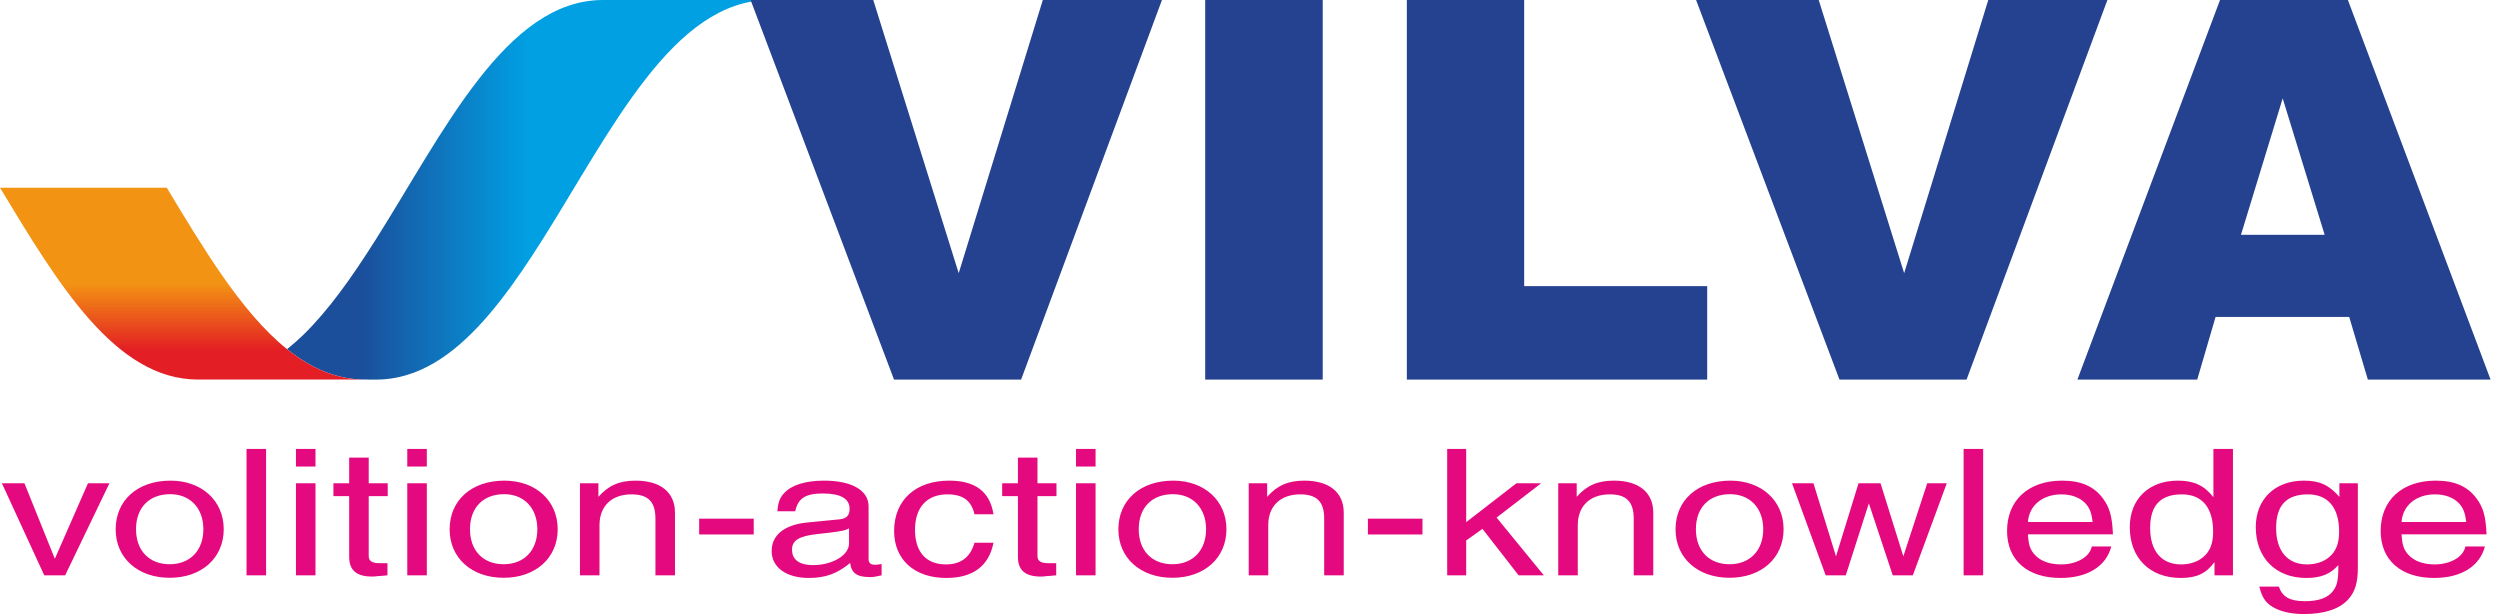
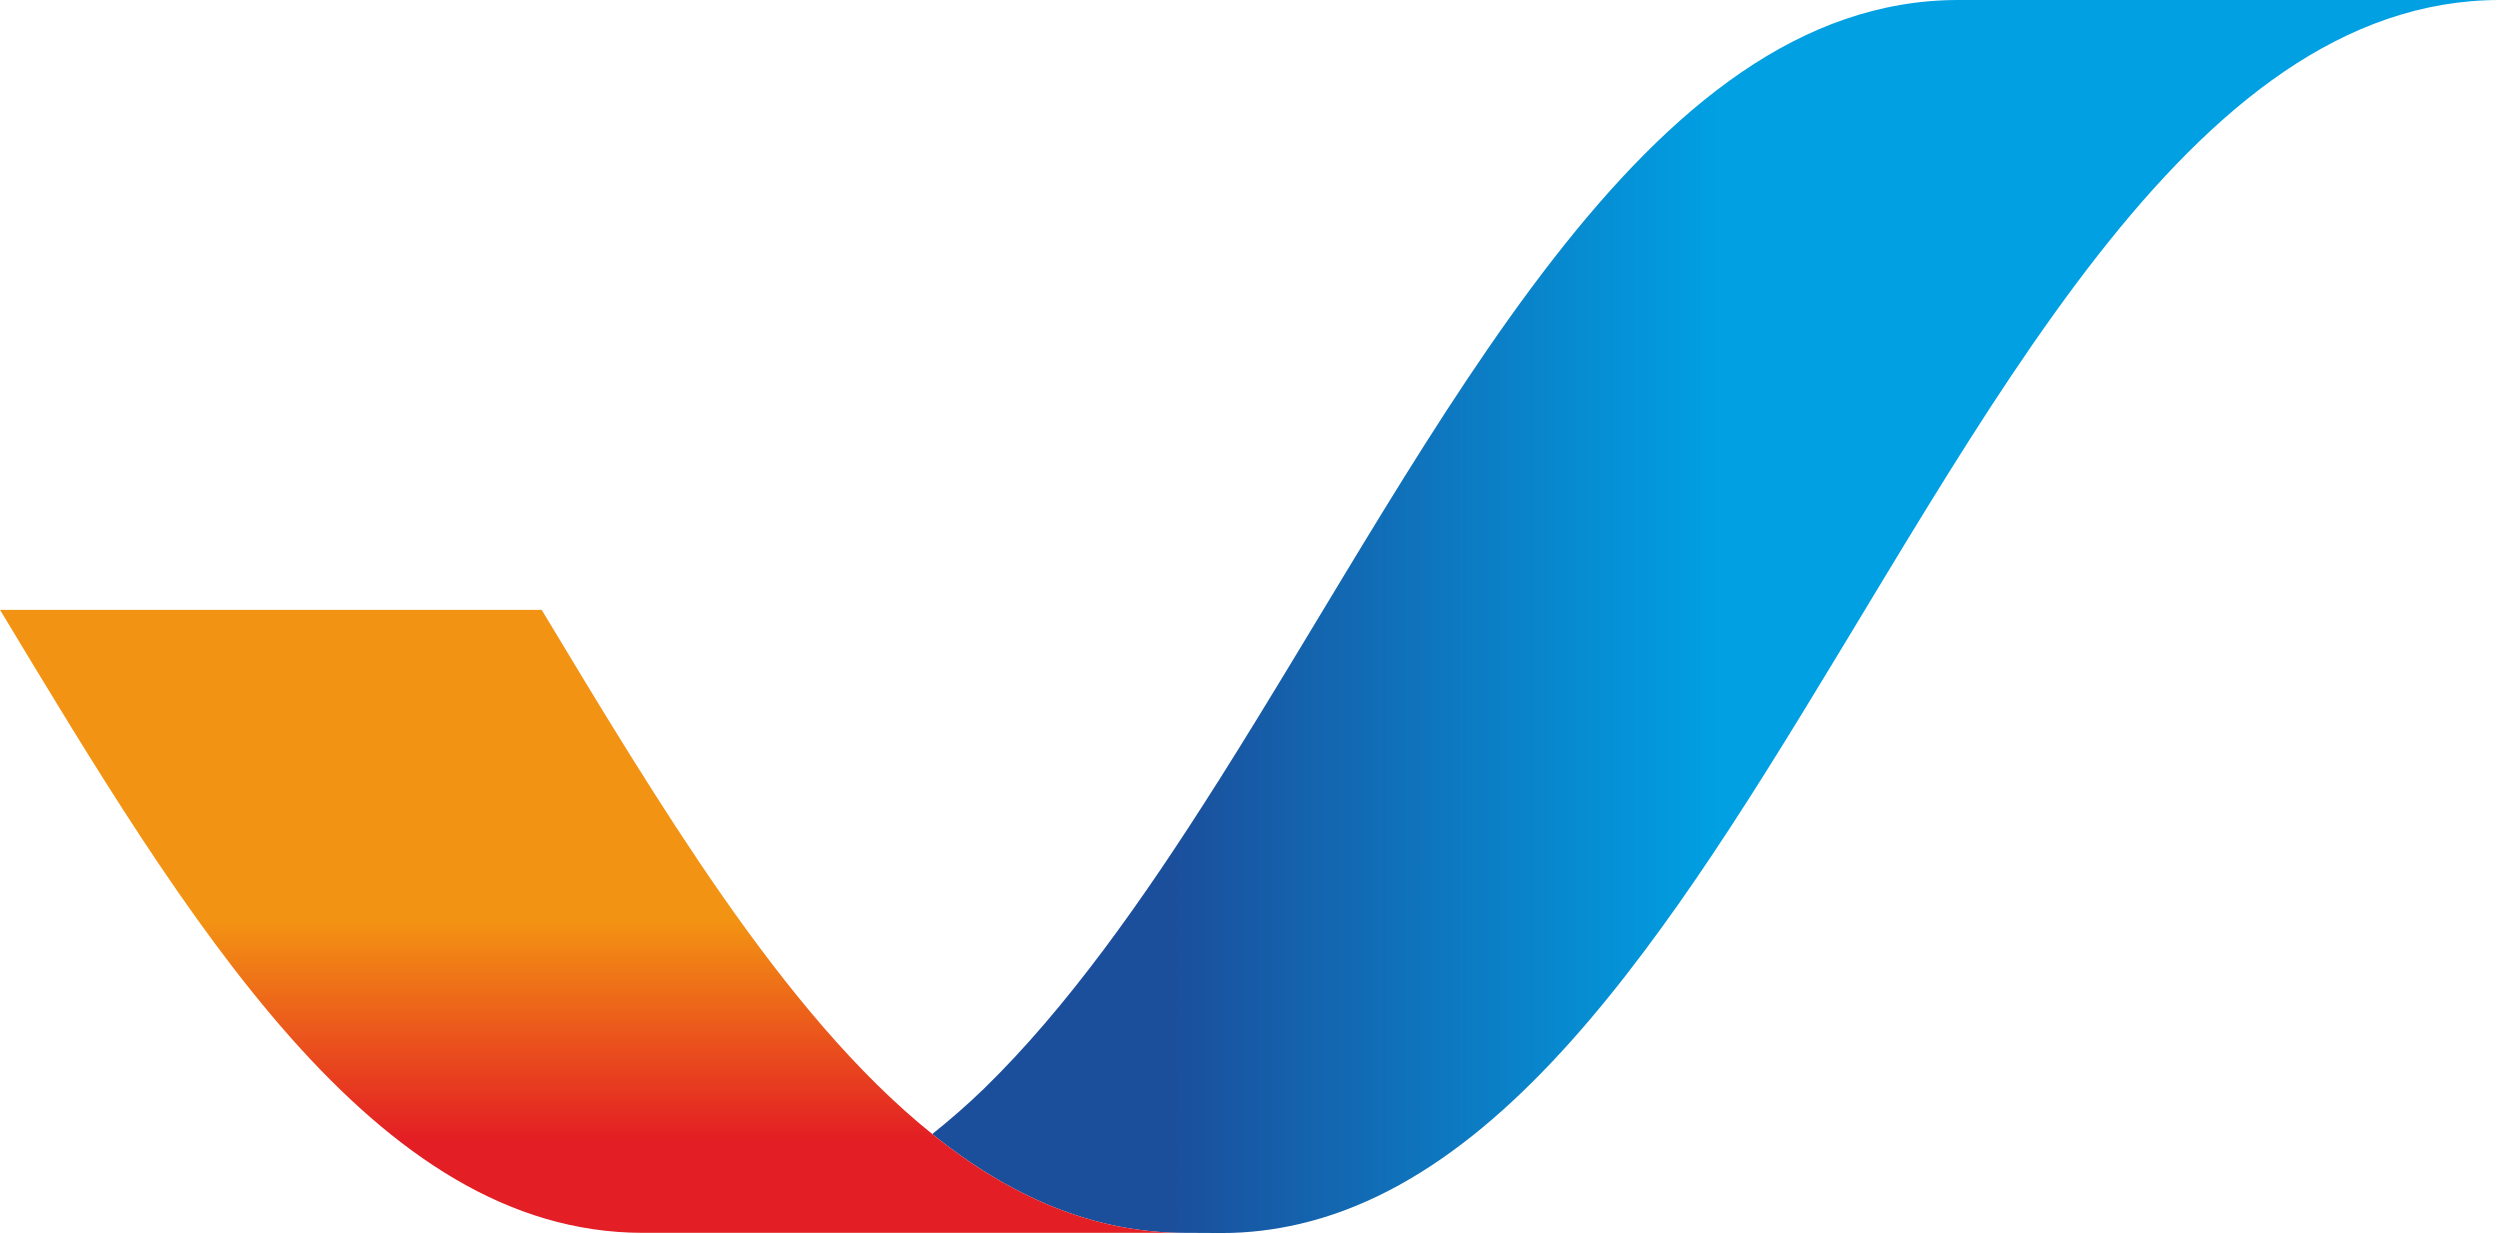
- <svg xmlns="http://www.w3.org/2000/svg" xml:space="preserve" version="1.1" style="shape-rendering:geometricPrecision; text-rendering:geometricPrecision; image-rendering:optimizeQuality; fill-rule:evenodd; clip-rule:evenodd" viewBox="1575.26 49500 81254.77 19950.38">
+ <svg xmlns="http://www.w3.org/2000/svg" xml:space="preserve" version="1.1" style="shape-rendering:geometricPrecision; text-rendering:geometricPrecision; image-rendering:optimizeQuality; fill-rule:evenodd; clip-rule:evenodd" viewBox="32367 6270 25265 12461">
  <defs>
-     <font id="FontID0" horiz-adv-x="546" font-variant="normal" style="fill-rule:nonzero" font-weight="400">
-       <font-face font-family="Arial Narrow">
-         <font-face-src>
-           <font-face-name name="Arial Narrow" />
-         </font-face-src>
-       </font-face>
-       <missing-glyph>
-         <path d="M0 0z" />
-       </missing-glyph>
-       <glyph unicode="w" horiz-adv-x="591" d="M132.167 0l-131.167 519 74.166 0 68.167 -299.5 25.166 -111.499 22.168 106.999 66.665 304 76.334 0 63.333 -300.832 21.5 -99.168 24.5 100.168 72.668 299.832 70.334 0 -132.334 -519 -75.5 0 -68.499 310.667 -16.167 88.333 -85.333 -399 -76 0z" />
-       <glyph unicode="c" horiz-adv-x="410" d="M331 188.999l72 -10.999c-8.167,-61.667 -28.666,-108.833 -61.333,-141.333 -32.834,-32.501 -72.168,-48.668 -118.001,-48.668 -55.833,0 -101.666,22.834 -137.665,68.667 -36.001,45.667 -54,113.333 -54,202.834 0,90.165 18.166,157.833 54.5,202.832 36.499,45.167 83.167,67.667 140.165,67.667 44.167,0 81.166,-13.667 111.333,-41.001 30.168,-27.332 49.5,-68.332 58.001,-123l-70 -12.999c-6.833,35.167 -18.667,61.499 -35.667,78.832 -16.999,17.501 -37.333,26.168 -61.167,26.168 -35.499,0 -64.833,-15.667 -88.167,-47.168 -23.332,-31.5 -34.999,-81.501 -34.999,-149.832 0,-70.834 11.167,-122.002 33.333,-153.5 22.168,-31.667 50.5,-47.5 85.167,-47.5 27.334,0 50.5,10.499 69.834,31.333 19.166,21 31.5,53.5 36.667,97.666z" />
-       <glyph unicode="t" horiz-adv-x="228" d="M213.999 79l10.001 -78c-20,-5.333 -37.999,-8.001 -54,-8.001 -25.166,0 -45.334,5 -60.833,15.001 -15.333,9.833 -25.834,23.5 -31.5,40.833 -5.833,17.166 -8.667,51.666 -8.667,103.166l0 299 -53 0 0 67.999 53 0 0 128 72 53 0 -181 73 0 0 -67.999 -73 0 0 -304c0,-28.166 2.168,-46.166 6.334,-54.333 6.167,-11.835 17.833,-17.667 34.833,-17.667 8.167,0 18.834,1.334 31.833,4z" />
-       <glyph unicode="-" horiz-adv-x="272" d="M26 214.999l0 88.001 221 0 0 -88.001 -221 0z" />
-       <glyph unicode="n" horiz-adv-x="456" d="M53 0l0 519 64.999 0 0 -74.332c15.667,28.666 34.667,50 57.167,64.165 22.668,14.167 48.5,21.168 77.668,21.168 22.832,0 43.832,-4.5 63.165,-13.501 19.334,-8.833 34.835,-20.5 46.668,-34.999 11.833,-14.501 20.666,-33.334 26.5,-56.501 5.833,-23 8.833,-58.501 8.833,-106.333l0 -318.667 -72 0 0 315.333c0,38.167 -3.166,65.999 -9.667,83.501 -6.5,17.5 -16.667,31.166 -30.5,40.833 -13.833,9.499 -29.666,14.333 -48,14.333 -34.333,0 -61.667,-12.833 -82.167,-38.501 -20.5,-25.832 -30.666,-69.832 -30.666,-132.333l0 -283.167 -72 0z" />
-       <glyph unicode="k" horiz-adv-x="410" d="M55 0l0 715.999 72 0 0 -406.667 170.5 209.667 93.834 0 -162.667 -192.666 178.834 -326.334 -88.333 0 -142.001 265.333 -50.166 -59.501 0 -205.833 -72 0z" />
-       <glyph unicode="e" horiz-adv-x="456" d="M344 165.999l74 -10.999c-12.333,-55.166 -34.833,-96.834 -67.165,-124.834 -32.501,-28.166 -72.668,-42.167 -120.501,-42.167 -60.333,0 -108.999,22.834 -146.332,68.667 -37.335,45.667 -56,111.667 -56,198 0,89.501 18.834,157.667 56.501,204.834 37.665,47 85.167,70.5 143,70.5 55,0 101,-23 137.833,-69.167 36.667,-46.166 55.166,-112.999 55.166,-200.5l-0.5 -23.332 -318 0c3,-58.501 16.499,-102.668 40.667,-132.334 24.166,-29.832 53.498,-44.666 88.165,-44.666 54.168,0 92.001,35.333 113.167,105.999zm-237.667 143.001l237.667 0c-3.332,45 -12.833,78.499 -28.832,100.666 -23.168,32.167 -52.668,48.334 -88.501,48.334 -32.333,0 -59.833,-13.501 -82.667,-40.333 -22.834,-26.834 -35.333,-63.001 -37.667,-108.667z" />
-       <glyph unicode="v" horiz-adv-x="410" d="M172.834 0l-160.667 519 74.834 0 91.165 -310.499c10.501,-35.167 19.5,-70.001 27.334,-104.5 6.167,27.332 14.999,60.167 26.5,98.666l95 316.333 75 0 -161.333 -519 -67.833 0z" />
-       <glyph unicode="g" horiz-adv-x="456" d="M38.999 -42.999l70.001 -13.001c3.332,-27.666 13.165,-48.166 29.499,-61.667 16.501,-13.499 39.167,-20.332 68.501,-20.332 31.833,0 57.167,7.499 76,22.666 18.834,15.167 31.667,37.667 38.665,67.499 4.168,18.167 6.334,56.501 6.334,115.001 -15.667,-22.168 -33.333,-39.001 -53,-50.334 -19.5,-11.167 -41.333,-16.833 -65.167,-16.833 -51,0 -93.333,21.5 -127,64.499 -38.499,49.334 -57.833,115.501 -57.833,198.5 0,55.668 8.501,104.334 25.5,146.001 16.999,41.666 39.167,72.166 66.833,91.665 27.5,19.501 58.501,29.334 92.833,29.334 25,0 48,-6.167 68.667,-18.333 20.832,-12.333 39.165,-30.666 55.166,-55.166l0 62.499 65.999 0 0 -448.166c0,-79.834 -6.5,-136.667 -19.5,-170.668 -13.167,-33.999 -34.501,-60.999 -64.167,-80.666 -29.666,-19.666 -65.333,-29.5 -107.167,-29.5 -55,0 -97.5,14.833 -127.166,44.334 -29.666,29.5 -44.001,70.334 -43.001,122.668zm60.001 311.499c0,-68.333 11.333,-118.166 33.833,-149.5 22.5,-31.333 50,-47 82.667,-47 32.667,0 60.335,15.333 83.167,46 22.834,30.666 34.335,79.5 34.335,146.5 0,65.333 -11.667,113.835 -35.167,145.668 -23.5,31.833 -52.166,47.834 -85.833,47.834 -30,0 -56.334,-16.001 -79,-47.834 -22.668,-31.833 -34.001,-79 -34.001,-141.667z" />
-       <glyph unicode=" " horiz-adv-x="228" d="" />
-       <glyph unicode="d" horiz-adv-x="456" d="M329 0l0 64.833c-13.001,-25 -29.834,-44 -50.334,-57.167 -20.5,-13.167 -42.666,-19.668 -66.499,-19.668 -50.166,0 -93.499,23.668 -130.166,71.001 -36.667,47.332 -55,113.999 -55,200 0,58.999 8.167,108.833 24.5,149.832 16.167,41.001 37.999,71.5 65.167,91.333 27.166,19.834 57.333,29.834 90.665,29.834 23.668,0 45.834,-6.167 66.167,-18.667 20.334,-12.499 37.167,-30 50.5,-52.332l0 256.999 72 0 0 -715.999 -66.999 0zm-228 258.501c0,-67.167 11.667,-117.001 34.833,-149.668 23.334,-32.499 50.5,-48.832 81.334,-48.832 30.666,0 57.167,15.665 79.666,47 22.5,31.166 33.667,78.5 33.667,141.666 0,72.834 -11.167,125.834 -33.667,159.167 -22.5,33.501 -50.834,50.168 -85.001,50.168 -30.332,0 -56.333,-16.001 -78.166,-48.168 -21.834,-32.167 -32.667,-82.499 -32.667,-151.332z" />
-       <glyph unicode="a" horiz-adv-x="456" d="M330 63.833c-24.168,-25.166 -49.168,-44 -75.168,-56.667 -26.166,-12.833 -53.166,-19.167 -81.166,-19.167 -44.334,0 -79.666,13.335 -105.999,40.167 -26.5,26.666 -39.667,62.667 -39.667,108.001 0,30 6.167,56.501 18.666,79.666 12.335,23.166 29.334,41.333 50.834,54.334 21.5,12.999 54.166,22.666 97.834,28.832 58.667,8.333 101.832,18.333 129.166,30l0.5 22.5c0,35.667 -6.333,60.667 -19,75.166 -17.833,20.834 -45.334,31.334 -82.334,31.334 -33.499,0 -58.499,-7 -75.166,-20.834 -16.499,-13.833 -28.666,-40.001 -36.499,-78.166l-72.001 12.999c10.167,55.166 30.5,95.168 61.335,120.334 30.833,25.166 75,37.667 132.333,37.667 44.667,0 79.666,-8.335 105.166,-25.168 25.334,-16.666 41.499,-37.499 48.168,-62.165 6.667,-24.834 9.999,-60.835 9.999,-108.334l0 -117.166c0,-82.001 1.5,-133.667 4.666,-155 3,-21.168 9.167,-41.999 18.333,-62.167l-75 0c-7.667,17.833 -12.667,39.167 -14.999,63.833zm-5.5 196.168c-26.334,-13.001 -65.667,-24 -117.833,-33.001 -30.332,-5.166 -51.5,-11.167 -63.499,-17.833 -12.167,-6.667 -21.502,-16.167 -28.168,-28.334 -6.667,-12.165 -9.999,-26.332 -9.999,-42.333 0,-24.666 7.667,-44.5 23,-59.333 15.333,-14.833 36.499,-22.166 63.499,-22.166 25.834,0 49.168,6.667 70.168,20 21,13.333 36.833,31.166 47.166,53.5 10.501,22.166 15.667,54.666 15.667,97.334l0 32.167z" />
-       <glyph unicode="o" horiz-adv-x="456" d="M26 259.001c0,89.499 18.834,156.999 56.333,202.666 37.501,45.5 85.167,68.333 142.667,68.333 56.667,0 103.834,-22.834 141.999,-68.333 38.001,-45.667 57.001,-111.333 57.001,-197.334 0,-92.999 -18.667,-162.333 -56.166,-208.001 -37.333,-45.5 -85.001,-68.333 -142.833,-68.333 -56.833,0 -104.332,22.834 -142.167,68.667 -37.833,45.667 -56.833,113.167 -56.833,202.334zm74 0.332c0,-67.333 12.167,-117.333 36.501,-150.166 24.332,-32.833 54.499,-49.166 90.499,-49.166 33.667,0 62.667,16.499 86.833,49.666 24.166,33.167 36.167,83.001 36.167,149.666 0,66.833 -12.167,116.667 -36.501,149.5 -24.332,32.834 -54.499,49.168 -90.499,49.168 -34.001,0 -62.999,-16.501 -86.999,-49.5 -24,-32.834 -36.001,-82.667 -36.001,-149.168z" />
-       <glyph unicode="l" horiz-adv-x="182" d="M51 0l0 715.999 72 0 0 -715.999 -72 0z" />
-       <glyph unicode="i" horiz-adv-x="182" d="M53 614.999l0 101 72 0 0 -101 -72 0zm0 -614.999l0 519 72 0 0 -519 -72 0z" />
-     </font>
    <style type="text/css">
   
-     @font-face { font-family:"Arial Narrow";font-variant:normal;font-weight:normal;src:url("#FontID0") format(svg)}
-     .fil0 {fill:#E5097F}
-     .fil3 {fill:#24428F;fill-rule:nonzero}
-     .fil2 {fill:url(#id0)}
+     .fil0 {fill:url(#id0)}
    .fil1 {fill:url(#id1)}
-     .fnt0 {font-weight:normal;font-size:5719.6px;font-family:'Arial Narrow'}
   
  </style>
-     <linearGradient id="id0" gradientUnits="userSpaceOnUse" x1="7502" y1="60902" x2="7502" y2="56537">
+     <linearGradient id="id0" gradientUnits="userSpaceOnUse" x1="44165" y1="12500" x2="55256" y2="12500">
+       <stop offset="0" style="stop-opacity:1; stop-color:#1B4E9B" />
+       <stop offset="0.502" style="stop-opacity:1; stop-color:#00A0E3" />
+     </linearGradient>
+     <linearGradient id="id1" gradientUnits="userSpaceOnUse" x1="38352" y1="17786" x2="38352" y2="13377">
      <stop offset="0" style="stop-opacity:1; stop-color:#E31E24" />
      <stop offset="0.502" style="stop-opacity:1; stop-color:#F39313" />
    </linearGradient>
-     <linearGradient id="id1" gradientUnits="userSpaceOnUse" x1="13257" y1="55669" x2="24239" y2="55669">
-       <stop offset="0" style="stop-opacity:1; stop-color:#1B4E9B" />
-       <stop offset="0.502" style="stop-opacity:1; stop-color:#00A0E3" />
-     </linearGradient>
  </defs>
  <g id="Layer_x0020_1">
-     <g id="_1170448602080">
-       <g transform="matrix(1.54291 0 0 1.00013 -63304.1 8741.32)">
-         <text x="42050" y="59450" class="fil0 fnt0">volition-action-knowledge </text>
-       </g>
-       <g>
-         <path class="fil1" d="M13803 61838c268,0 527,-32 779,-91 1231,-287 2287,-1235 3264,-2488 478,-612 936,-1297 1387,-2012 2210,-3508 4228,-7747 7361,-7747l-5420 0c-3154,0 -5178,4294 -7405,7817 -6,9 -12,19 -19,28 -736,1164 -1496,2240 -2326,3048 -169,164 -343,314 -518,455 766,615 1597,988 2524,988l374 2z" />
-         <path class="fil2" d="M10904 60848c-753,-604 -1443,-1441 -2105,-2391 -618,-887 -1211,-1871 -1803,-2855l-5420 0c1874,3106 3742,6234 6433,6234l5420 0c-928,0 -1758,-373 -2524,-988z" />
-       </g>
-       <path class="fil3" d="M25972 49500l3986 0 2777 8879 2734 -8879 3872 0 -4578 12338 -4130 0 -4662 -12338zm14774 0l3820 0 0 12338 -3820 0 0 -12338zm6554 0l3814 0 0 9299 5948 0 0 3039 -9762 0 0 -12338zm9401 0l3986 0 2777 8879 2734 -8879 3872 0 -4578 12338 -4130 0 -4661 -12338zm21228 10301l-4343 0 -597 2037 -3895 0 4636 -12338 4156 0 4638 12338 -3989 0 -606 -2037zm-798 -2669l-1364 -4435 -1356 4435 2720 0z" />
+     <g id="_2694451296272">
+       <path class="fil0" d="M44716 18731c271,0 532,-33 786,-92 1243,-290 2310,-1247 3296,-2513 482,-618 946,-1310 1400,-2032 2232,-3543 4270,-7824 7434,-7824l-5474 0c-3186,0 -5229,4337 -7479,7895 -6,9 -12,19 -19,29 -744,1176 -1511,2262 -2349,3078 -171,166 -346,317 -523,459 774,621 1613,998 2550,998l378 2z" />
+       <path class="fil1" d="M41788 17730c-760,-610 -1458,-1456 -2126,-2414 -624,-896 -1223,-1890 -1821,-2883l-5474 0c1892,3137 3779,6296 6497,6296l5474 0c-937,0 -1776,-377 -2550,-998z" />
    </g>
  </g>
</svg>
